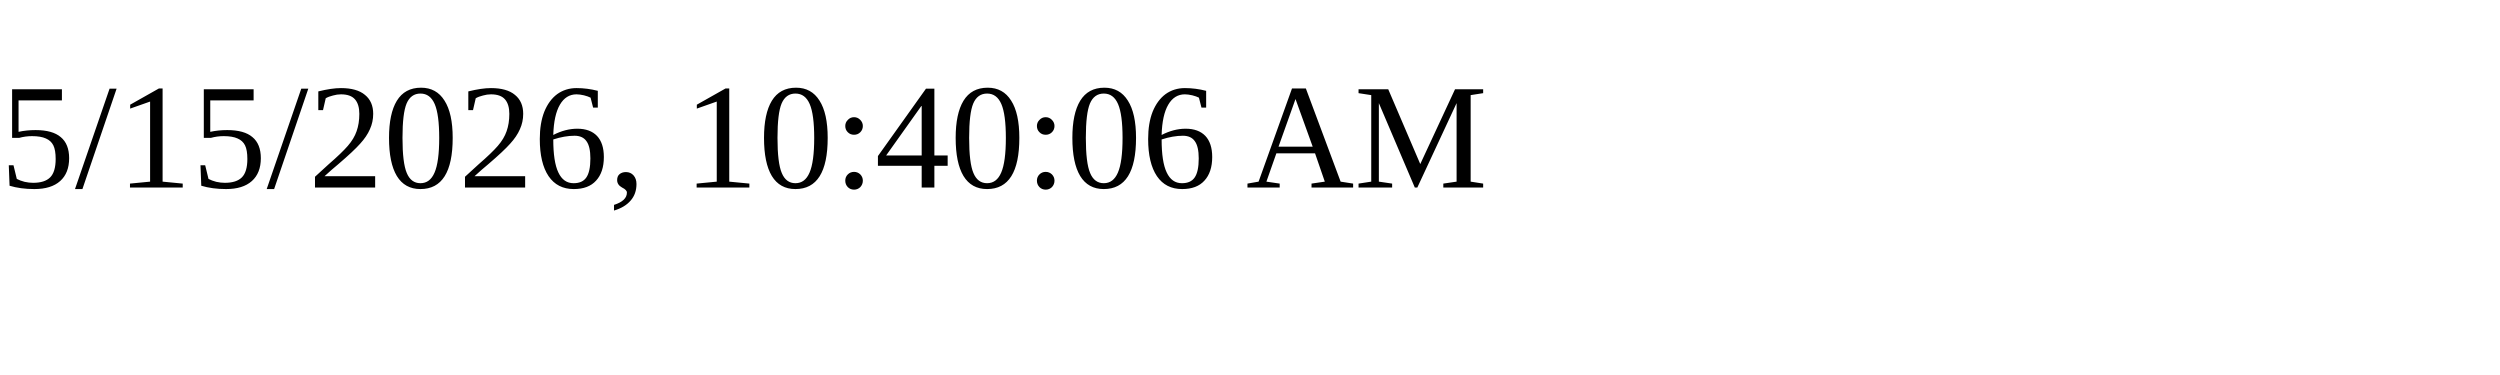
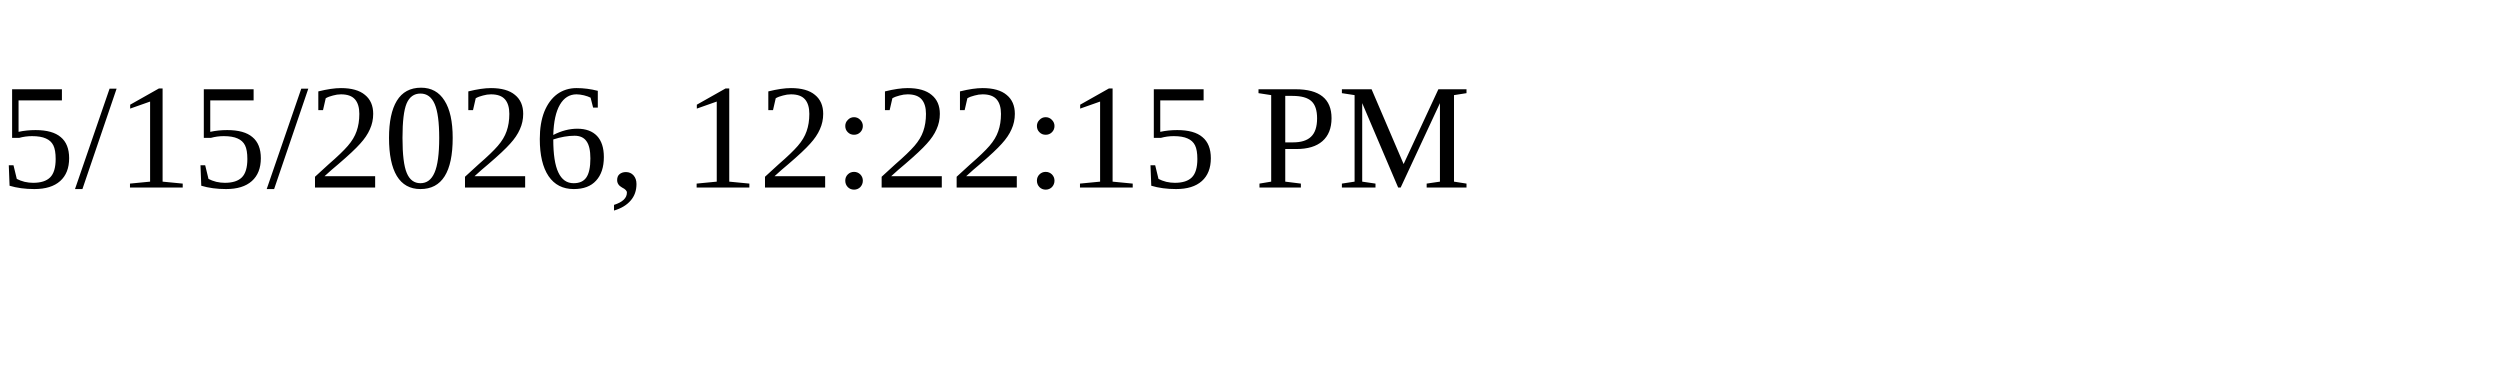
<svg xmlns="http://www.w3.org/2000/svg" height="30" width="200">
-   <text x="0" y="15">5/15/2026, 10:40:06 AM</text>
+   <text x="0" y="15">5/15/2026, 12:22:15 PM</text>
</svg>
